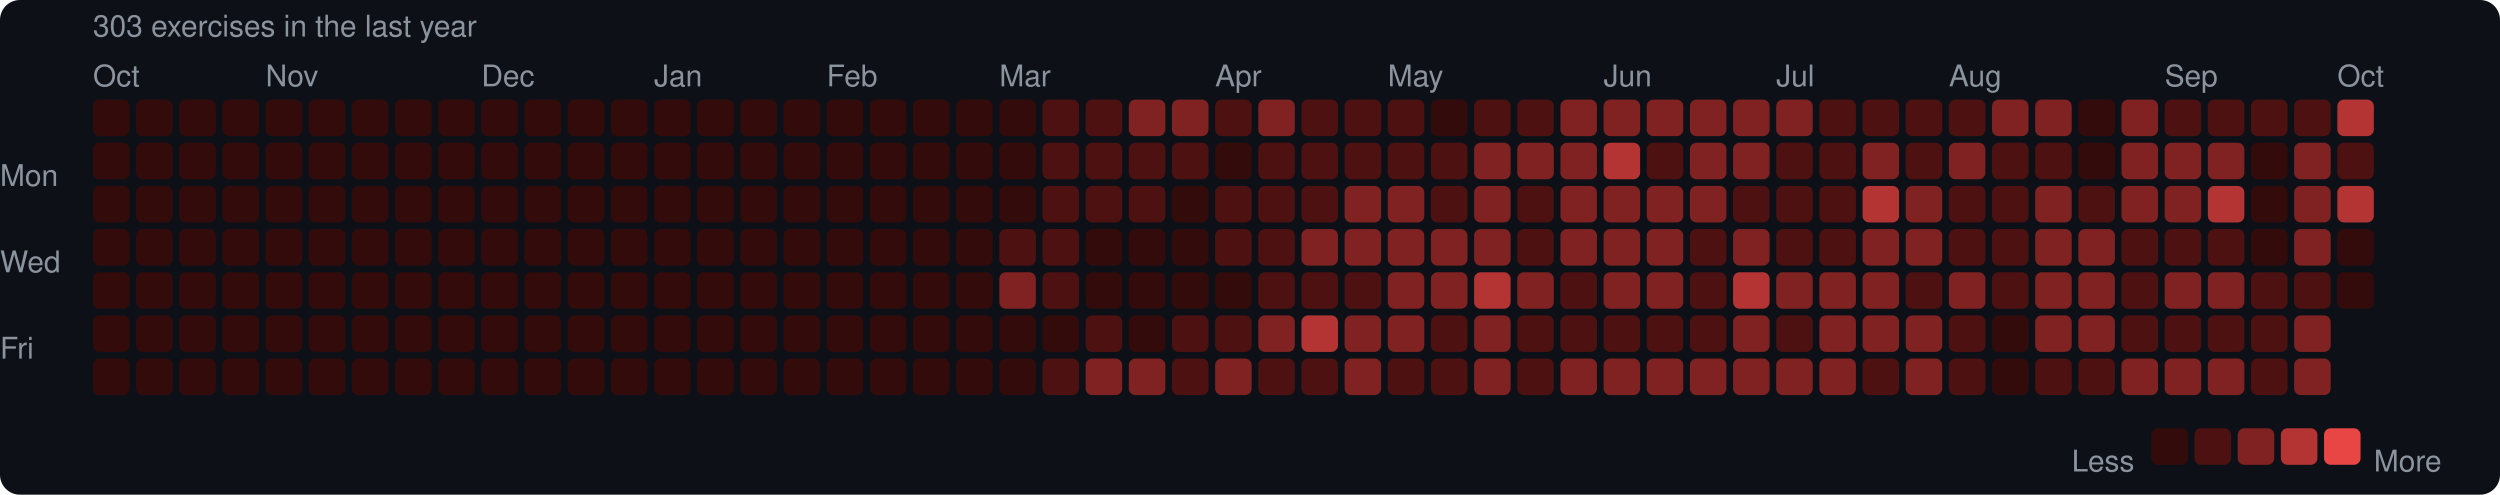
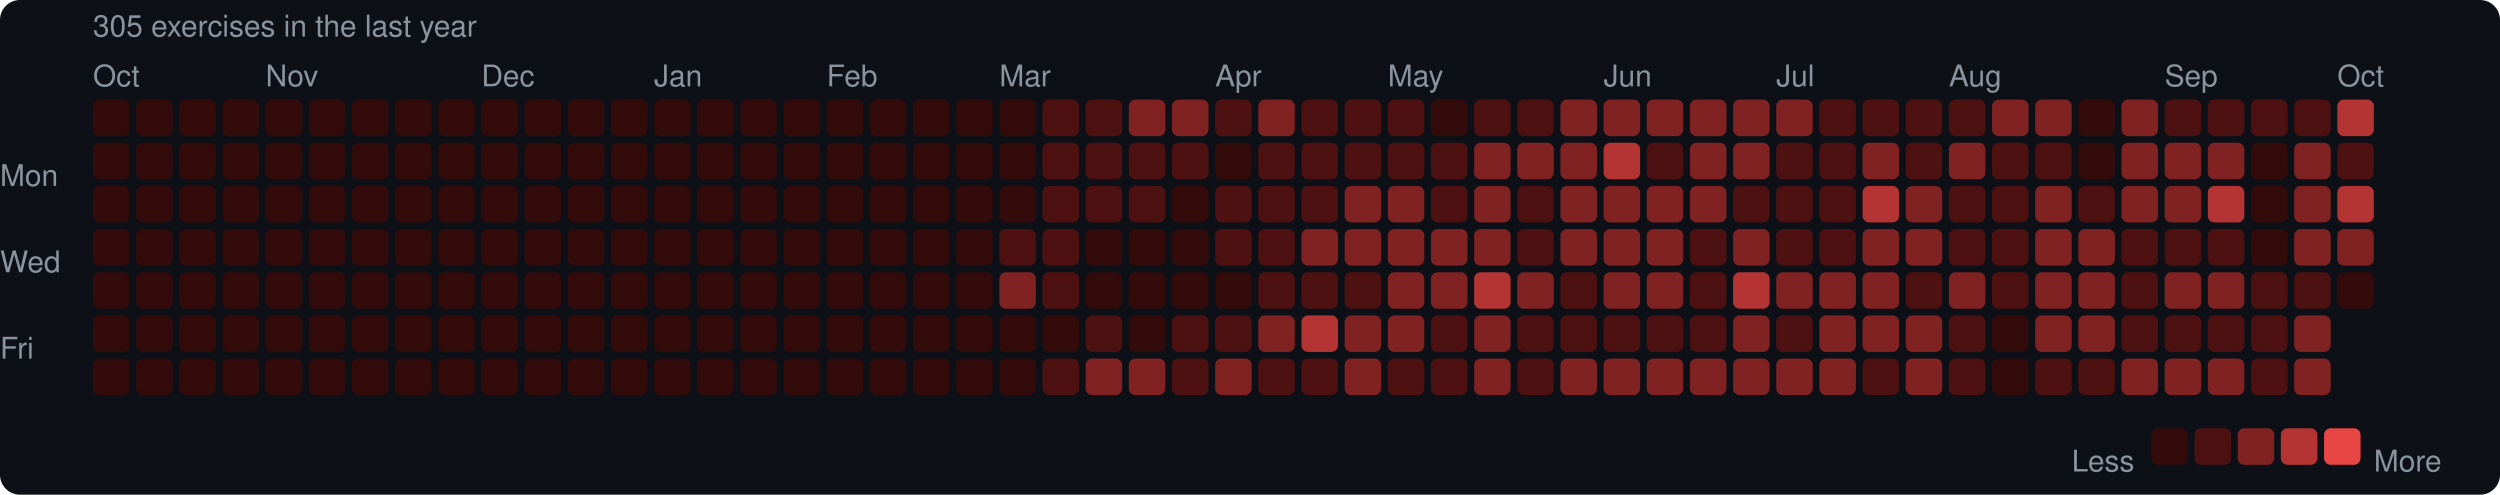
<svg xmlns="http://www.w3.org/2000/svg" width="753" height="149" viewBox="0 0 753 149">
  <rect width="753" height="149" rx="6" fill="#0d1117" />
  <style>text { font-family: -apple-system, BlinkMacSystemFont, "Segoe UI", Helvetica, Arial, sans-serif; fill: #8b949e; font-size: 9px; }</style>
-   <text x="28" y="11" font-size="9">303 exercises in the last year</text>
+   <text x="28" y="11" font-size="9">305 exercises in the last year</text>
  <text x="28" y="26">Oct</text>
  <text x="80" y="26">Nov</text>
  <text x="145" y="26">Dec</text>
  <text x="197" y="26">Jan</text>
  <text x="249" y="26">Feb</text>
  <text x="301" y="26">Mar</text>
  <text x="366" y="26">Apr</text>
  <text x="418" y="26">May</text>
  <text x="483" y="26">Jun</text>
  <text x="535" y="26">Jul</text>
  <text x="587" y="26">Aug</text>
  <text x="652" y="26">Sep</text>
  <text x="704" y="26">Oct</text>
  <text x="0" y="53" dominant-baseline="middle">Mon</text>
  <text x="0" y="79" dominant-baseline="middle">Wed</text>
  <text x="0" y="105" dominant-baseline="middle">Fri</text>
  <rect x="28" y="30" width="11" height="11" rx="2" fill="#330b0b" />
  <rect x="28" y="43" width="11" height="11" rx="2" fill="#330b0b" />
  <rect x="28" y="56" width="11" height="11" rx="2" fill="#330b0b" />
  <rect x="28" y="69" width="11" height="11" rx="2" fill="#330b0b" />
  <rect x="28" y="82" width="11" height="11" rx="2" fill="#330b0b" />
  <rect x="28" y="95" width="11" height="11" rx="2" fill="#330b0b" />
  <rect x="28" y="108" width="11" height="11" rx="2" fill="#330b0b" />
  <rect x="41" y="30" width="11" height="11" rx="2" fill="#330b0b" />
  <rect x="41" y="43" width="11" height="11" rx="2" fill="#330b0b" />
  <rect x="41" y="56" width="11" height="11" rx="2" fill="#330b0b" />
  <rect x="41" y="69" width="11" height="11" rx="2" fill="#330b0b" />
  <rect x="41" y="82" width="11" height="11" rx="2" fill="#330b0b" />
  <rect x="41" y="95" width="11" height="11" rx="2" fill="#330b0b" />
  <rect x="41" y="108" width="11" height="11" rx="2" fill="#330b0b" />
  <rect x="54" y="30" width="11" height="11" rx="2" fill="#330b0b" />
  <rect x="54" y="43" width="11" height="11" rx="2" fill="#330b0b" />
  <rect x="54" y="56" width="11" height="11" rx="2" fill="#330b0b" />
  <rect x="54" y="69" width="11" height="11" rx="2" fill="#330b0b" />
  <rect x="54" y="82" width="11" height="11" rx="2" fill="#330b0b" />
  <rect x="54" y="95" width="11" height="11" rx="2" fill="#330b0b" />
  <rect x="54" y="108" width="11" height="11" rx="2" fill="#330b0b" />
  <rect x="67" y="30" width="11" height="11" rx="2" fill="#330b0b" />
  <rect x="67" y="43" width="11" height="11" rx="2" fill="#330b0b" />
  <rect x="67" y="56" width="11" height="11" rx="2" fill="#330b0b" />
  <rect x="67" y="69" width="11" height="11" rx="2" fill="#330b0b" />
  <rect x="67" y="82" width="11" height="11" rx="2" fill="#330b0b" />
  <rect x="67" y="95" width="11" height="11" rx="2" fill="#330b0b" />
  <rect x="67" y="108" width="11" height="11" rx="2" fill="#330b0b" />
  <rect x="80" y="30" width="11" height="11" rx="2" fill="#330b0b" />
  <rect x="80" y="43" width="11" height="11" rx="2" fill="#330b0b" />
  <rect x="80" y="56" width="11" height="11" rx="2" fill="#330b0b" />
  <rect x="80" y="69" width="11" height="11" rx="2" fill="#330b0b" />
  <rect x="80" y="82" width="11" height="11" rx="2" fill="#330b0b" />
  <rect x="80" y="95" width="11" height="11" rx="2" fill="#330b0b" />
  <rect x="80" y="108" width="11" height="11" rx="2" fill="#330b0b" />
  <rect x="93" y="30" width="11" height="11" rx="2" fill="#330b0b" />
  <rect x="93" y="43" width="11" height="11" rx="2" fill="#330b0b" />
  <rect x="93" y="56" width="11" height="11" rx="2" fill="#330b0b" />
  <rect x="93" y="69" width="11" height="11" rx="2" fill="#330b0b" />
  <rect x="93" y="82" width="11" height="11" rx="2" fill="#330b0b" />
  <rect x="93" y="95" width="11" height="11" rx="2" fill="#330b0b" />
  <rect x="93" y="108" width="11" height="11" rx="2" fill="#330b0b" />
  <rect x="106" y="30" width="11" height="11" rx="2" fill="#330b0b" />
  <rect x="106" y="43" width="11" height="11" rx="2" fill="#330b0b" />
  <rect x="106" y="56" width="11" height="11" rx="2" fill="#330b0b" />
  <rect x="106" y="69" width="11" height="11" rx="2" fill="#330b0b" />
  <rect x="106" y="82" width="11" height="11" rx="2" fill="#330b0b" />
  <rect x="106" y="95" width="11" height="11" rx="2" fill="#330b0b" />
  <rect x="106" y="108" width="11" height="11" rx="2" fill="#330b0b" />
  <rect x="119" y="30" width="11" height="11" rx="2" fill="#330b0b" />
  <rect x="119" y="43" width="11" height="11" rx="2" fill="#330b0b" />
  <rect x="119" y="56" width="11" height="11" rx="2" fill="#330b0b" />
  <rect x="119" y="69" width="11" height="11" rx="2" fill="#330b0b" />
  <rect x="119" y="82" width="11" height="11" rx="2" fill="#330b0b" />
  <rect x="119" y="95" width="11" height="11" rx="2" fill="#330b0b" />
  <rect x="119" y="108" width="11" height="11" rx="2" fill="#330b0b" />
  <rect x="132" y="30" width="11" height="11" rx="2" fill="#330b0b" />
  <rect x="132" y="43" width="11" height="11" rx="2" fill="#330b0b" />
  <rect x="132" y="56" width="11" height="11" rx="2" fill="#330b0b" />
  <rect x="132" y="69" width="11" height="11" rx="2" fill="#330b0b" />
  <rect x="132" y="82" width="11" height="11" rx="2" fill="#330b0b" />
  <rect x="132" y="95" width="11" height="11" rx="2" fill="#330b0b" />
  <rect x="132" y="108" width="11" height="11" rx="2" fill="#330b0b" />
  <rect x="145" y="30" width="11" height="11" rx="2" fill="#330b0b" />
  <rect x="145" y="43" width="11" height="11" rx="2" fill="#330b0b" />
  <rect x="145" y="56" width="11" height="11" rx="2" fill="#330b0b" />
  <rect x="145" y="69" width="11" height="11" rx="2" fill="#330b0b" />
  <rect x="145" y="82" width="11" height="11" rx="2" fill="#330b0b" />
  <rect x="145" y="95" width="11" height="11" rx="2" fill="#330b0b" />
  <rect x="145" y="108" width="11" height="11" rx="2" fill="#330b0b" />
  <rect x="158" y="30" width="11" height="11" rx="2" fill="#330b0b" />
  <rect x="158" y="43" width="11" height="11" rx="2" fill="#330b0b" />
  <rect x="158" y="56" width="11" height="11" rx="2" fill="#330b0b" />
  <rect x="158" y="69" width="11" height="11" rx="2" fill="#330b0b" />
  <rect x="158" y="82" width="11" height="11" rx="2" fill="#330b0b" />
  <rect x="158" y="95" width="11" height="11" rx="2" fill="#330b0b" />
  <rect x="158" y="108" width="11" height="11" rx="2" fill="#330b0b" />
  <rect x="171" y="30" width="11" height="11" rx="2" fill="#330b0b" />
  <rect x="171" y="43" width="11" height="11" rx="2" fill="#330b0b" />
  <rect x="171" y="56" width="11" height="11" rx="2" fill="#330b0b" />
  <rect x="171" y="69" width="11" height="11" rx="2" fill="#330b0b" />
  <rect x="171" y="82" width="11" height="11" rx="2" fill="#330b0b" />
  <rect x="171" y="95" width="11" height="11" rx="2" fill="#330b0b" />
  <rect x="171" y="108" width="11" height="11" rx="2" fill="#330b0b" />
  <rect x="184" y="30" width="11" height="11" rx="2" fill="#330b0b" />
  <rect x="184" y="43" width="11" height="11" rx="2" fill="#330b0b" />
  <rect x="184" y="56" width="11" height="11" rx="2" fill="#330b0b" />
  <rect x="184" y="69" width="11" height="11" rx="2" fill="#330b0b" />
  <rect x="184" y="82" width="11" height="11" rx="2" fill="#330b0b" />
  <rect x="184" y="95" width="11" height="11" rx="2" fill="#330b0b" />
  <rect x="184" y="108" width="11" height="11" rx="2" fill="#330b0b" />
  <rect x="197" y="30" width="11" height="11" rx="2" fill="#330b0b" />
  <rect x="197" y="43" width="11" height="11" rx="2" fill="#330b0b" />
  <rect x="197" y="56" width="11" height="11" rx="2" fill="#330b0b" />
  <rect x="197" y="69" width="11" height="11" rx="2" fill="#330b0b" />
  <rect x="197" y="82" width="11" height="11" rx="2" fill="#330b0b" />
  <rect x="197" y="95" width="11" height="11" rx="2" fill="#330b0b" />
  <rect x="197" y="108" width="11" height="11" rx="2" fill="#330b0b" />
  <rect x="210" y="30" width="11" height="11" rx="2" fill="#330b0b" />
  <rect x="210" y="43" width="11" height="11" rx="2" fill="#330b0b" />
  <rect x="210" y="56" width="11" height="11" rx="2" fill="#330b0b" />
  <rect x="210" y="69" width="11" height="11" rx="2" fill="#330b0b" />
  <rect x="210" y="82" width="11" height="11" rx="2" fill="#330b0b" />
  <rect x="210" y="95" width="11" height="11" rx="2" fill="#330b0b" />
  <rect x="210" y="108" width="11" height="11" rx="2" fill="#330b0b" />
  <rect x="223" y="30" width="11" height="11" rx="2" fill="#330b0b" />
  <rect x="223" y="43" width="11" height="11" rx="2" fill="#330b0b" />
  <rect x="223" y="56" width="11" height="11" rx="2" fill="#330b0b" />
  <rect x="223" y="69" width="11" height="11" rx="2" fill="#330b0b" />
  <rect x="223" y="82" width="11" height="11" rx="2" fill="#330b0b" />
  <rect x="223" y="95" width="11" height="11" rx="2" fill="#330b0b" />
  <rect x="223" y="108" width="11" height="11" rx="2" fill="#330b0b" />
  <rect x="236" y="30" width="11" height="11" rx="2" fill="#330b0b" />
  <rect x="236" y="43" width="11" height="11" rx="2" fill="#330b0b" />
  <rect x="236" y="56" width="11" height="11" rx="2" fill="#330b0b" />
  <rect x="236" y="69" width="11" height="11" rx="2" fill="#330b0b" />
  <rect x="236" y="82" width="11" height="11" rx="2" fill="#330b0b" />
  <rect x="236" y="95" width="11" height="11" rx="2" fill="#330b0b" />
  <rect x="236" y="108" width="11" height="11" rx="2" fill="#330b0b" />
  <rect x="249" y="30" width="11" height="11" rx="2" fill="#330b0b" />
  <rect x="249" y="43" width="11" height="11" rx="2" fill="#330b0b" />
  <rect x="249" y="56" width="11" height="11" rx="2" fill="#330b0b" />
  <rect x="249" y="69" width="11" height="11" rx="2" fill="#330b0b" />
  <rect x="249" y="82" width="11" height="11" rx="2" fill="#330b0b" />
  <rect x="249" y="95" width="11" height="11" rx="2" fill="#330b0b" />
  <rect x="249" y="108" width="11" height="11" rx="2" fill="#330b0b" />
  <rect x="262" y="30" width="11" height="11" rx="2" fill="#330b0b" />
  <rect x="262" y="43" width="11" height="11" rx="2" fill="#330b0b" />
  <rect x="262" y="56" width="11" height="11" rx="2" fill="#330b0b" />
  <rect x="262" y="69" width="11" height="11" rx="2" fill="#330b0b" />
  <rect x="262" y="82" width="11" height="11" rx="2" fill="#330b0b" />
  <rect x="262" y="95" width="11" height="11" rx="2" fill="#330b0b" />
  <rect x="262" y="108" width="11" height="11" rx="2" fill="#330b0b" />
  <rect x="275" y="30" width="11" height="11" rx="2" fill="#330b0b" />
  <rect x="275" y="43" width="11" height="11" rx="2" fill="#330b0b" />
  <rect x="275" y="56" width="11" height="11" rx="2" fill="#330b0b" />
  <rect x="275" y="69" width="11" height="11" rx="2" fill="#330b0b" />
  <rect x="275" y="82" width="11" height="11" rx="2" fill="#330b0b" />
  <rect x="275" y="95" width="11" height="11" rx="2" fill="#330b0b" />
  <rect x="275" y="108" width="11" height="11" rx="2" fill="#330b0b" />
  <rect x="288" y="30" width="11" height="11" rx="2" fill="#330b0b" />
  <rect x="288" y="43" width="11" height="11" rx="2" fill="#330b0b" />
  <rect x="288" y="56" width="11" height="11" rx="2" fill="#330b0b" />
  <rect x="288" y="69" width="11" height="11" rx="2" fill="#330b0b" />
  <rect x="288" y="82" width="11" height="11" rx="2" fill="#330b0b" />
  <rect x="288" y="95" width="11" height="11" rx="2" fill="#330b0b" />
  <rect x="288" y="108" width="11" height="11" rx="2" fill="#330b0b" />
  <rect x="301" y="30" width="11" height="11" rx="2" fill="#330b0b" />
  <rect x="301" y="43" width="11" height="11" rx="2" fill="#330b0b" />
  <rect x="301" y="56" width="11" height="11" rx="2" fill="#330b0b" />
  <rect x="301" y="69" width="11" height="11" rx="2" fill="#4e1111" />
  <rect x="301" y="82" width="11" height="11" rx="2" fill="#812222" />
  <rect x="301" y="95" width="11" height="11" rx="2" fill="#330b0b" />
  <rect x="301" y="108" width="11" height="11" rx="2" fill="#330b0b" />
  <rect x="314" y="30" width="11" height="11" rx="2" fill="#4e1111" />
  <rect x="314" y="43" width="11" height="11" rx="2" fill="#4e1111" />
  <rect x="314" y="56" width="11" height="11" rx="2" fill="#4e1111" />
  <rect x="314" y="69" width="11" height="11" rx="2" fill="#4e1111" />
  <rect x="314" y="82" width="11" height="11" rx="2" fill="#4e1111" />
  <rect x="314" y="95" width="11" height="11" rx="2" fill="#330b0b" />
  <rect x="314" y="108" width="11" height="11" rx="2" fill="#4e1111" />
  <rect x="327" y="30" width="11" height="11" rx="2" fill="#4e1111" />
  <rect x="327" y="43" width="11" height="11" rx="2" fill="#4e1111" />
  <rect x="327" y="56" width="11" height="11" rx="2" fill="#4e1111" />
  <rect x="327" y="69" width="11" height="11" rx="2" fill="#330b0b" />
  <rect x="327" y="82" width="11" height="11" rx="2" fill="#330b0b" />
  <rect x="327" y="95" width="11" height="11" rx="2" fill="#4e1111" />
  <rect x="327" y="108" width="11" height="11" rx="2" fill="#812222" />
  <rect x="340" y="30" width="11" height="11" rx="2" fill="#812222" />
  <rect x="340" y="43" width="11" height="11" rx="2" fill="#4e1111" />
  <rect x="340" y="56" width="11" height="11" rx="2" fill="#4e1111" />
  <rect x="340" y="69" width="11" height="11" rx="2" fill="#330b0b" />
  <rect x="340" y="82" width="11" height="11" rx="2" fill="#330b0b" />
  <rect x="340" y="95" width="11" height="11" rx="2" fill="#330b0b" />
  <rect x="340" y="108" width="11" height="11" rx="2" fill="#812222" />
  <rect x="353" y="30" width="11" height="11" rx="2" fill="#812222" />
  <rect x="353" y="43" width="11" height="11" rx="2" fill="#4e1111" />
  <rect x="353" y="56" width="11" height="11" rx="2" fill="#330b0b" />
  <rect x="353" y="69" width="11" height="11" rx="2" fill="#330b0b" />
  <rect x="353" y="82" width="11" height="11" rx="2" fill="#330b0b" />
  <rect x="353" y="95" width="11" height="11" rx="2" fill="#4e1111" />
  <rect x="353" y="108" width="11" height="11" rx="2" fill="#4e1111" />
  <rect x="366" y="30" width="11" height="11" rx="2" fill="#4e1111" />
  <rect x="366" y="43" width="11" height="11" rx="2" fill="#330b0b" />
  <rect x="366" y="56" width="11" height="11" rx="2" fill="#4e1111" />
  <rect x="366" y="69" width="11" height="11" rx="2" fill="#4e1111" />
  <rect x="366" y="82" width="11" height="11" rx="2" fill="#330b0b" />
  <rect x="366" y="95" width="11" height="11" rx="2" fill="#4e1111" />
  <rect x="366" y="108" width="11" height="11" rx="2" fill="#812222" />
  <rect x="379" y="30" width="11" height="11" rx="2" fill="#812222" />
  <rect x="379" y="43" width="11" height="11" rx="2" fill="#4e1111" />
  <rect x="379" y="56" width="11" height="11" rx="2" fill="#4e1111" />
  <rect x="379" y="69" width="11" height="11" rx="2" fill="#4e1111" />
  <rect x="379" y="82" width="11" height="11" rx="2" fill="#4e1111" />
  <rect x="379" y="95" width="11" height="11" rx="2" fill="#812222" />
  <rect x="379" y="108" width="11" height="11" rx="2" fill="#4e1111" />
  <rect x="392" y="30" width="11" height="11" rx="2" fill="#4e1111" />
  <rect x="392" y="43" width="11" height="11" rx="2" fill="#4e1111" />
  <rect x="392" y="56" width="11" height="11" rx="2" fill="#4e1111" />
  <rect x="392" y="69" width="11" height="11" rx="2" fill="#812222" />
  <rect x="392" y="82" width="11" height="11" rx="2" fill="#4e1111" />
  <rect x="392" y="95" width="11" height="11" rx="2" fill="#b43434" />
  <rect x="392" y="108" width="11" height="11" rx="2" fill="#4e1111" />
  <rect x="405" y="30" width="11" height="11" rx="2" fill="#4e1111" />
  <rect x="405" y="43" width="11" height="11" rx="2" fill="#4e1111" />
  <rect x="405" y="56" width="11" height="11" rx="2" fill="#812222" />
  <rect x="405" y="69" width="11" height="11" rx="2" fill="#812222" />
  <rect x="405" y="82" width="11" height="11" rx="2" fill="#4e1111" />
  <rect x="405" y="95" width="11" height="11" rx="2" fill="#812222" />
  <rect x="405" y="108" width="11" height="11" rx="2" fill="#812222" />
  <rect x="418" y="30" width="11" height="11" rx="2" fill="#4e1111" />
  <rect x="418" y="43" width="11" height="11" rx="2" fill="#4e1111" />
  <rect x="418" y="56" width="11" height="11" rx="2" fill="#812222" />
  <rect x="418" y="69" width="11" height="11" rx="2" fill="#812222" />
  <rect x="418" y="82" width="11" height="11" rx="2" fill="#812222" />
  <rect x="418" y="95" width="11" height="11" rx="2" fill="#812222" />
  <rect x="418" y="108" width="11" height="11" rx="2" fill="#4e1111" />
  <rect x="431" y="30" width="11" height="11" rx="2" fill="#330b0b" />
  <rect x="431" y="43" width="11" height="11" rx="2" fill="#4e1111" />
  <rect x="431" y="56" width="11" height="11" rx="2" fill="#4e1111" />
  <rect x="431" y="69" width="11" height="11" rx="2" fill="#812222" />
  <rect x="431" y="82" width="11" height="11" rx="2" fill="#812222" />
  <rect x="431" y="95" width="11" height="11" rx="2" fill="#4e1111" />
  <rect x="431" y="108" width="11" height="11" rx="2" fill="#4e1111" />
  <rect x="444" y="30" width="11" height="11" rx="2" fill="#4e1111" />
  <rect x="444" y="43" width="11" height="11" rx="2" fill="#812222" />
  <rect x="444" y="56" width="11" height="11" rx="2" fill="#812222" />
  <rect x="444" y="69" width="11" height="11" rx="2" fill="#812222" />
  <rect x="444" y="82" width="11" height="11" rx="2" fill="#b43434" />
  <rect x="444" y="95" width="11" height="11" rx="2" fill="#812222" />
  <rect x="444" y="108" width="11" height="11" rx="2" fill="#812222" />
  <rect x="457" y="30" width="11" height="11" rx="2" fill="#4e1111" />
  <rect x="457" y="43" width="11" height="11" rx="2" fill="#812222" />
  <rect x="457" y="56" width="11" height="11" rx="2" fill="#4e1111" />
  <rect x="457" y="69" width="11" height="11" rx="2" fill="#4e1111" />
  <rect x="457" y="82" width="11" height="11" rx="2" fill="#812222" />
  <rect x="457" y="95" width="11" height="11" rx="2" fill="#4e1111" />
  <rect x="457" y="108" width="11" height="11" rx="2" fill="#4e1111" />
  <rect x="470" y="30" width="11" height="11" rx="2" fill="#812222" />
  <rect x="470" y="43" width="11" height="11" rx="2" fill="#812222" />
  <rect x="470" y="56" width="11" height="11" rx="2" fill="#812222" />
  <rect x="470" y="69" width="11" height="11" rx="2" fill="#812222" />
  <rect x="470" y="82" width="11" height="11" rx="2" fill="#4e1111" />
  <rect x="470" y="95" width="11" height="11" rx="2" fill="#4e1111" />
  <rect x="470" y="108" width="11" height="11" rx="2" fill="#812222" />
  <rect x="483" y="30" width="11" height="11" rx="2" fill="#812222" />
  <rect x="483" y="43" width="11" height="11" rx="2" fill="#b43434" />
  <rect x="483" y="56" width="11" height="11" rx="2" fill="#812222" />
  <rect x="483" y="69" width="11" height="11" rx="2" fill="#812222" />
  <rect x="483" y="82" width="11" height="11" rx="2" fill="#812222" />
  <rect x="483" y="95" width="11" height="11" rx="2" fill="#4e1111" />
  <rect x="483" y="108" width="11" height="11" rx="2" fill="#812222" />
  <rect x="496" y="30" width="11" height="11" rx="2" fill="#812222" />
  <rect x="496" y="43" width="11" height="11" rx="2" fill="#4e1111" />
  <rect x="496" y="56" width="11" height="11" rx="2" fill="#812222" />
  <rect x="496" y="69" width="11" height="11" rx="2" fill="#812222" />
  <rect x="496" y="82" width="11" height="11" rx="2" fill="#812222" />
  <rect x="496" y="95" width="11" height="11" rx="2" fill="#4e1111" />
  <rect x="496" y="108" width="11" height="11" rx="2" fill="#812222" />
  <rect x="509" y="30" width="11" height="11" rx="2" fill="#812222" />
  <rect x="509" y="43" width="11" height="11" rx="2" fill="#812222" />
  <rect x="509" y="56" width="11" height="11" rx="2" fill="#812222" />
  <rect x="509" y="69" width="11" height="11" rx="2" fill="#4e1111" />
  <rect x="509" y="82" width="11" height="11" rx="2" fill="#4e1111" />
  <rect x="509" y="95" width="11" height="11" rx="2" fill="#4e1111" />
  <rect x="509" y="108" width="11" height="11" rx="2" fill="#812222" />
  <rect x="522" y="30" width="11" height="11" rx="2" fill="#812222" />
  <rect x="522" y="43" width="11" height="11" rx="2" fill="#812222" />
  <rect x="522" y="56" width="11" height="11" rx="2" fill="#4e1111" />
  <rect x="522" y="69" width="11" height="11" rx="2" fill="#812222" />
  <rect x="522" y="82" width="11" height="11" rx="2" fill="#b43434" />
  <rect x="522" y="95" width="11" height="11" rx="2" fill="#812222" />
  <rect x="522" y="108" width="11" height="11" rx="2" fill="#812222" />
  <rect x="535" y="30" width="11" height="11" rx="2" fill="#812222" />
  <rect x="535" y="43" width="11" height="11" rx="2" fill="#4e1111" />
  <rect x="535" y="56" width="11" height="11" rx="2" fill="#4e1111" />
  <rect x="535" y="69" width="11" height="11" rx="2" fill="#4e1111" />
  <rect x="535" y="82" width="11" height="11" rx="2" fill="#812222" />
  <rect x="535" y="95" width="11" height="11" rx="2" fill="#4e1111" />
  <rect x="535" y="108" width="11" height="11" rx="2" fill="#812222" />
  <rect x="548" y="30" width="11" height="11" rx="2" fill="#4e1111" />
  <rect x="548" y="43" width="11" height="11" rx="2" fill="#4e1111" />
  <rect x="548" y="56" width="11" height="11" rx="2" fill="#4e1111" />
  <rect x="548" y="69" width="11" height="11" rx="2" fill="#4e1111" />
  <rect x="548" y="82" width="11" height="11" rx="2" fill="#812222" />
  <rect x="548" y="95" width="11" height="11" rx="2" fill="#812222" />
  <rect x="548" y="108" width="11" height="11" rx="2" fill="#812222" />
  <rect x="561" y="30" width="11" height="11" rx="2" fill="#4e1111" />
  <rect x="561" y="43" width="11" height="11" rx="2" fill="#812222" />
  <rect x="561" y="56" width="11" height="11" rx="2" fill="#b43434" />
  <rect x="561" y="69" width="11" height="11" rx="2" fill="#812222" />
  <rect x="561" y="82" width="11" height="11" rx="2" fill="#812222" />
  <rect x="561" y="95" width="11" height="11" rx="2" fill="#812222" />
  <rect x="561" y="108" width="11" height="11" rx="2" fill="#4e1111" />
  <rect x="574" y="30" width="11" height="11" rx="2" fill="#4e1111" />
  <rect x="574" y="43" width="11" height="11" rx="2" fill="#4e1111" />
  <rect x="574" y="56" width="11" height="11" rx="2" fill="#812222" />
  <rect x="574" y="69" width="11" height="11" rx="2" fill="#812222" />
  <rect x="574" y="82" width="11" height="11" rx="2" fill="#4e1111" />
  <rect x="574" y="95" width="11" height="11" rx="2" fill="#812222" />
  <rect x="574" y="108" width="11" height="11" rx="2" fill="#812222" />
  <rect x="587" y="30" width="11" height="11" rx="2" fill="#4e1111" />
  <rect x="587" y="43" width="11" height="11" rx="2" fill="#812222" />
  <rect x="587" y="56" width="11" height="11" rx="2" fill="#4e1111" />
  <rect x="587" y="69" width="11" height="11" rx="2" fill="#4e1111" />
  <rect x="587" y="82" width="11" height="11" rx="2" fill="#812222" />
  <rect x="587" y="95" width="11" height="11" rx="2" fill="#4e1111" />
  <rect x="587" y="108" width="11" height="11" rx="2" fill="#4e1111" />
  <rect x="600" y="30" width="11" height="11" rx="2" fill="#812222" />
  <rect x="600" y="43" width="11" height="11" rx="2" fill="#4e1111" />
  <rect x="600" y="56" width="11" height="11" rx="2" fill="#4e1111" />
  <rect x="600" y="69" width="11" height="11" rx="2" fill="#4e1111" />
  <rect x="600" y="82" width="11" height="11" rx="2" fill="#4e1111" />
  <rect x="600" y="95" width="11" height="11" rx="2" fill="#330b0b" />
  <rect x="600" y="108" width="11" height="11" rx="2" fill="#330b0b" />
  <rect x="613" y="30" width="11" height="11" rx="2" fill="#812222" />
  <rect x="613" y="43" width="11" height="11" rx="2" fill="#4e1111" />
  <rect x="613" y="56" width="11" height="11" rx="2" fill="#812222" />
  <rect x="613" y="69" width="11" height="11" rx="2" fill="#812222" />
  <rect x="613" y="82" width="11" height="11" rx="2" fill="#812222" />
  <rect x="613" y="95" width="11" height="11" rx="2" fill="#812222" />
  <rect x="613" y="108" width="11" height="11" rx="2" fill="#4e1111" />
  <rect x="626" y="30" width="11" height="11" rx="2" fill="#330b0b" />
  <rect x="626" y="43" width="11" height="11" rx="2" fill="#330b0b" />
  <rect x="626" y="56" width="11" height="11" rx="2" fill="#4e1111" />
  <rect x="626" y="69" width="11" height="11" rx="2" fill="#812222" />
  <rect x="626" y="82" width="11" height="11" rx="2" fill="#812222" />
  <rect x="626" y="95" width="11" height="11" rx="2" fill="#812222" />
  <rect x="626" y="108" width="11" height="11" rx="2" fill="#4e1111" />
  <rect x="639" y="30" width="11" height="11" rx="2" fill="#812222" />
  <rect x="639" y="43" width="11" height="11" rx="2" fill="#812222" />
  <rect x="639" y="56" width="11" height="11" rx="2" fill="#812222" />
  <rect x="639" y="69" width="11" height="11" rx="2" fill="#4e1111" />
  <rect x="639" y="82" width="11" height="11" rx="2" fill="#4e1111" />
  <rect x="639" y="95" width="11" height="11" rx="2" fill="#4e1111" />
  <rect x="639" y="108" width="11" height="11" rx="2" fill="#812222" />
  <rect x="652" y="30" width="11" height="11" rx="2" fill="#4e1111" />
  <rect x="652" y="43" width="11" height="11" rx="2" fill="#812222" />
  <rect x="652" y="56" width="11" height="11" rx="2" fill="#812222" />
  <rect x="652" y="69" width="11" height="11" rx="2" fill="#4e1111" />
  <rect x="652" y="82" width="11" height="11" rx="2" fill="#812222" />
  <rect x="652" y="95" width="11" height="11" rx="2" fill="#4e1111" />
  <rect x="652" y="108" width="11" height="11" rx="2" fill="#812222" />
  <rect x="665" y="30" width="11" height="11" rx="2" fill="#4e1111" />
  <rect x="665" y="43" width="11" height="11" rx="2" fill="#812222" />
  <rect x="665" y="56" width="11" height="11" rx="2" fill="#b43434" />
  <rect x="665" y="69" width="11" height="11" rx="2" fill="#4e1111" />
  <rect x="665" y="82" width="11" height="11" rx="2" fill="#812222" />
  <rect x="665" y="95" width="11" height="11" rx="2" fill="#4e1111" />
  <rect x="665" y="108" width="11" height="11" rx="2" fill="#812222" />
  <rect x="678" y="30" width="11" height="11" rx="2" fill="#4e1111" />
  <rect x="678" y="43" width="11" height="11" rx="2" fill="#330b0b" />
  <rect x="678" y="56" width="11" height="11" rx="2" fill="#330b0b" />
  <rect x="678" y="69" width="11" height="11" rx="2" fill="#330b0b" />
  <rect x="678" y="82" width="11" height="11" rx="2" fill="#4e1111" />
  <rect x="678" y="95" width="11" height="11" rx="2" fill="#4e1111" />
  <rect x="678" y="108" width="11" height="11" rx="2" fill="#4e1111" />
  <rect x="691" y="30" width="11" height="11" rx="2" fill="#4e1111" />
  <rect x="691" y="43" width="11" height="11" rx="2" fill="#812222" />
  <rect x="691" y="56" width="11" height="11" rx="2" fill="#812222" />
  <rect x="691" y="69" width="11" height="11" rx="2" fill="#812222" />
  <rect x="691" y="82" width="11" height="11" rx="2" fill="#4e1111" />
  <rect x="691" y="95" width="11" height="11" rx="2" fill="#812222" />
  <rect x="691" y="108" width="11" height="11" rx="2" fill="#812222" />
  <rect x="704" y="30" width="11" height="11" rx="2" fill="#b43434" />
  <rect x="704" y="43" width="11" height="11" rx="2" fill="#4e1111" />
  <rect x="704" y="56" width="11" height="11" rx="2" fill="#b43434" />
-   <rect x="704" y="69" width="11" height="11" rx="2" fill="#330b0b" />
+   <rect x="704" y="69" width="11" height="11" rx="2" fill="#812222" />
  <rect x="704" y="82" width="11" height="11" rx="2" fill="#330b0b" />
  <text x="624" y="139" dominant-baseline="middle">Less</text>
  <rect x="648" y="129" width="11" height="11" rx="2" fill="#330b0b" />
  <rect x="661" y="129" width="11" height="11" rx="2" fill="#4e1111" />
  <rect x="674" y="129" width="11" height="11" rx="2" fill="#812222" />
  <rect x="687" y="129" width="11" height="11" rx="2" fill="#b43434" />
  <rect x="700" y="129" width="11" height="11" rx="2" fill="#e84545" />
  <text x="715" y="139" dominant-baseline="middle">More</text>
</svg>
